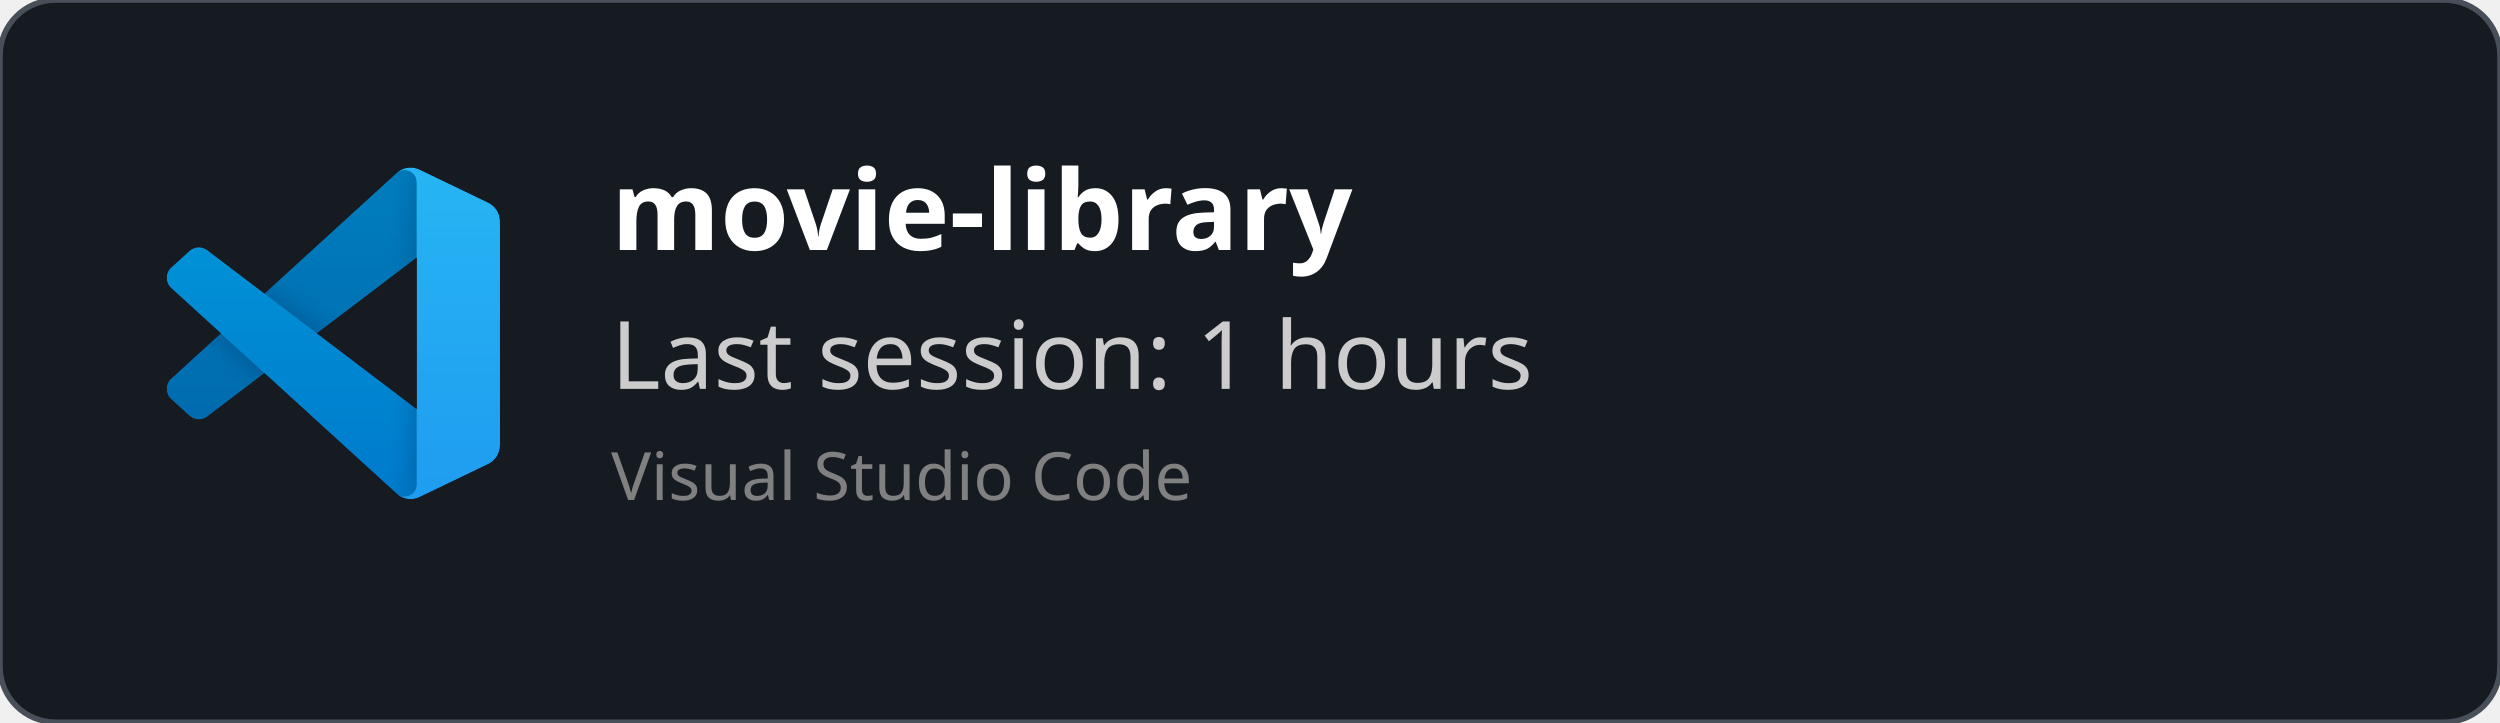
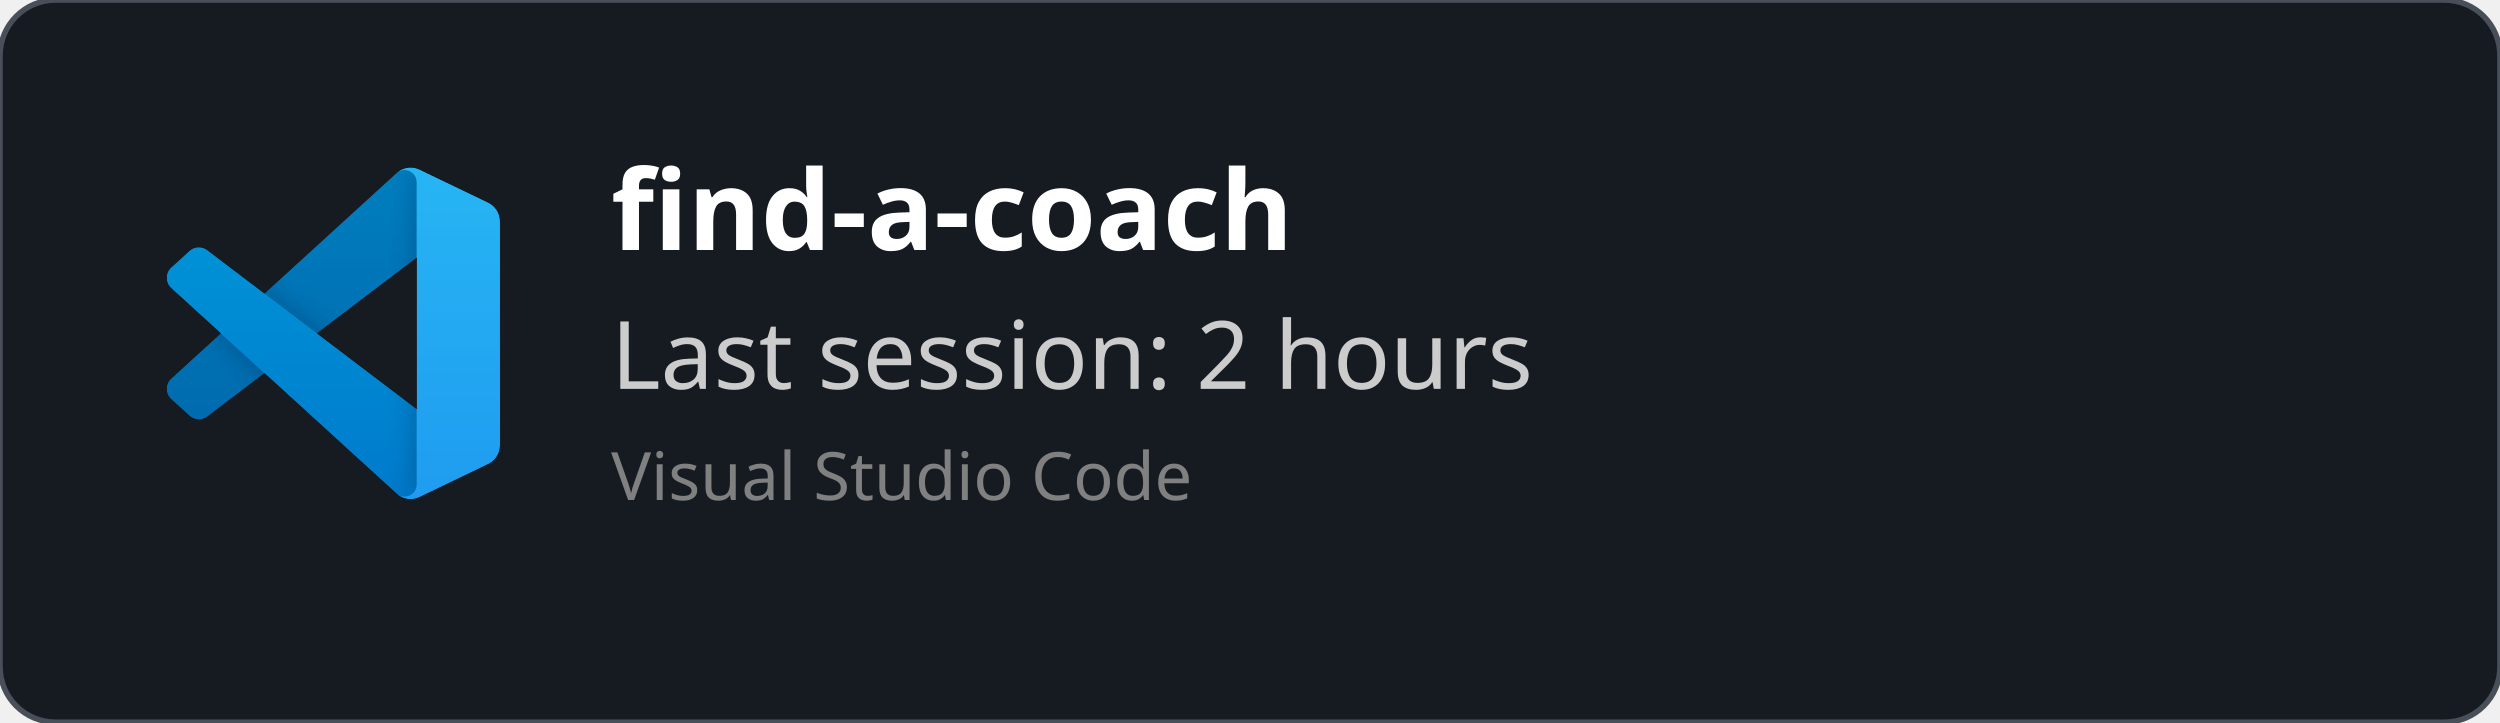
<svg xmlns="http://www.w3.org/2000/svg" width="450" height="130" viewBox="0 0 450 130" fill="none" role="img">
  <style>
    *{
        font-family: 'Segoe UI', Ubuntu, monospace
    }
    </style>
  <defs>
    <clipPath id="horizontalClip" x="20" y="20" width="500" height="200">
      <rect x="90" y="20" width="300" height="50" />
    </clipPath>
  </defs>
  <rect width="450" height="130" fill="rgba(22,27,34)" stroke="#484f58" stroke-width="1" fill-opacity="1" stroke-opacity="1" x="0" y="0" rx="10px" ry="10px">
    </rect>
  <svg width="60" height="60" x="30" y="30" viewBox="0 0 100 100" fill="none" id="vscode">
    <mask id="mask0" mask-type="alpha" maskUnits="userSpaceOnUse" x="0" y="0" width="100" height="100">
      <path fill-rule="evenodd" clip-rule="evenodd" d="M70.912 99.317C72.487 99.931 74.283 99.891 75.873 99.126L96.461 89.22C98.624 88.179 100 85.989 100 83.587V16.413C100 14.011 98.624 11.822 96.461 10.781L75.873 0.874C73.786 -0.13 71.345 0.116 69.513 1.447C69.252 1.637 69.003 1.849 68.769 2.083L29.355 38.041L12.187 25.01C10.589 23.797 8.354 23.896 6.869 25.246L1.363 30.255C-0.453 31.906 -0.455 34.763 1.359 36.417L16.247 50L1.359 63.583C-0.455 65.237 -0.453 68.094 1.363 69.745L6.869 74.754C8.354 76.104 10.589 76.204 12.187 74.99L29.355 61.959L68.769 97.917C69.392 98.541 70.125 99.01 70.912 99.317ZM75.015 27.299L45.109 50L75.015 72.701V27.299Z" fill="white" />
    </mask>
    <g mask="url(#mask0)">
      <path d="M96.461 10.796L75.857 0.876C73.472 -0.273 70.622 0.212 68.75 2.083L1.299 63.583C-0.516 65.237 -0.514 68.094 1.303 69.745L6.813 74.754C8.298 76.104 10.535 76.204 12.134 74.99L93.361 13.37C96.086 11.303 100 13.246 100 16.667V16.427C100 14.027 98.625 11.838 96.461 10.796Z" fill="#0065A9" />
      <g filter="url(#filter0_d)">
        <path d="M96.461 89.204L75.857 99.124C73.472 100.273 70.622 99.788 68.75 97.917L1.299 36.417C-0.516 34.763 -0.514 31.906 1.303 30.255L6.813 25.246C8.298 23.896 10.535 23.796 12.134 25.009L93.361 86.63C96.086 88.697 100 86.754 100 83.333V83.573C100 85.974 98.625 88.162 96.461 89.204Z" fill="#007ACC" />
      </g>
      <g filter="url(#filter1_d)">
        <path d="M75.858 99.126C73.472 100.274 70.622 99.788 68.75 97.917C71.056 100.223 75 98.59 75 95.328V4.672C75 1.41 71.056 -0.223 68.75 2.083C70.622 0.211 73.472 -0.274 75.858 0.874L96.459 10.781C98.623 11.822 100 14.011 100 16.413V83.587C100 85.989 98.623 88.179 96.459 89.22L75.858 99.126Z" fill="#1F9CF0" />
      </g>
      <g style="mix-blend-mode:overlay" opacity="0.25">
        <path fill-rule="evenodd" clip-rule="evenodd" d="M70.851 99.317C72.426 99.931 74.222 99.891 75.812 99.126L96.4 89.22C98.563 88.179 99.939 85.989 99.939 83.587V16.413C99.939 14.011 98.564 11.822 96.4 10.781L75.812 0.874C73.725 -0.13 71.284 0.116 69.453 1.447C69.191 1.637 68.942 1.849 68.708 2.083L29.294 38.041L12.126 25.01C10.528 23.796 8.293 23.896 6.809 25.246L1.302 30.255C-0.513 31.906 -0.515 34.763 1.298 36.417L16.186 50L1.298 63.583C-0.515 65.237 -0.513 68.094 1.302 69.745L6.809 74.754C8.293 76.104 10.528 76.204 12.126 74.99L29.294 61.959L68.708 97.917C69.332 98.54 70.064 99.01 70.851 99.317ZM74.954 27.299L45.048 50L74.954 72.701V27.299Z" fill="url(#paint0_linear)" />
      </g>
    </g>
    <defs>
      <filter id="filter0_d" x="-8.394" y="15.829" width="116.727" height="92.246" filterUnits="userSpaceOnUse" color-interpolation-filters="sRGB">
        <feFlood flood-opacity="0" result="BackgroundImageFix" />
        <feColorMatrix in="SourceAlpha" type="matrix" values="0 0 0 0 0 0 0 0 0 0 0 0 0 0 0 0 0 0 127 0" />
        <feOffset />
        <feGaussianBlur stdDeviation="4.167" />
        <feColorMatrix type="matrix" values="0 0 0 0 0 0 0 0 0 0 0 0 0 0 0 0 0 0 0.25 0" />
        <feBlend mode="overlay" in2="BackgroundImageFix" result="effect1_dropShadow" />
        <feBlend mode="normal" in="SourceGraphic" in2="effect1_dropShadow" result="shape" />
      </filter>
      <filter id="filter1_d" x="60.417" y="-8.076" width="47.917" height="116.151" filterUnits="userSpaceOnUse" color-interpolation-filters="sRGB">
        <feFlood flood-opacity="0" result="BackgroundImageFix" />
        <feColorMatrix in="SourceAlpha" type="matrix" values="0 0 0 0 0 0 0 0 0 0 0 0 0 0 0 0 0 0 127 0" />
        <feOffset />
        <feGaussianBlur stdDeviation="4.167" />
        <feColorMatrix type="matrix" values="0 0 0 0 0 0 0 0 0 0 0 0 0 0 0 0 0 0 0.25 0" />
        <feBlend mode="overlay" in2="BackgroundImageFix" result="effect1_dropShadow" />
        <feBlend mode="normal" in="SourceGraphic" in2="effect1_dropShadow" result="shape" />
      </filter>
      <linearGradient id="paint0_linear" x1="49.939" y1="0.258" x2="49.939" y2="99.742" gradientUnits="userSpaceOnUse">
        <stop stop-color="white" />
        <stop offset="1" stop-color="white" stop-opacity="0" />
      </linearGradient>
    </defs>
  </svg>
  <text x="110" y="45" font-size="20" clip-path="url(#horizontalClip)" font-weight="bold" font-family="Ubuntu" fill="white">
-     movie-library
+     find-a-coach
    </text>
  <text x="110" y="70" font-size="17px" font-family="Ubuntu" fill="#ccc">
-     Last session: 1 hours
+     Last session: 2 hours
    </text>
  <text x="110" y="90" font-size="12px" font-family="Ubuntu" fill="grey">
    Visual Studio Code
    </text>
</svg>
